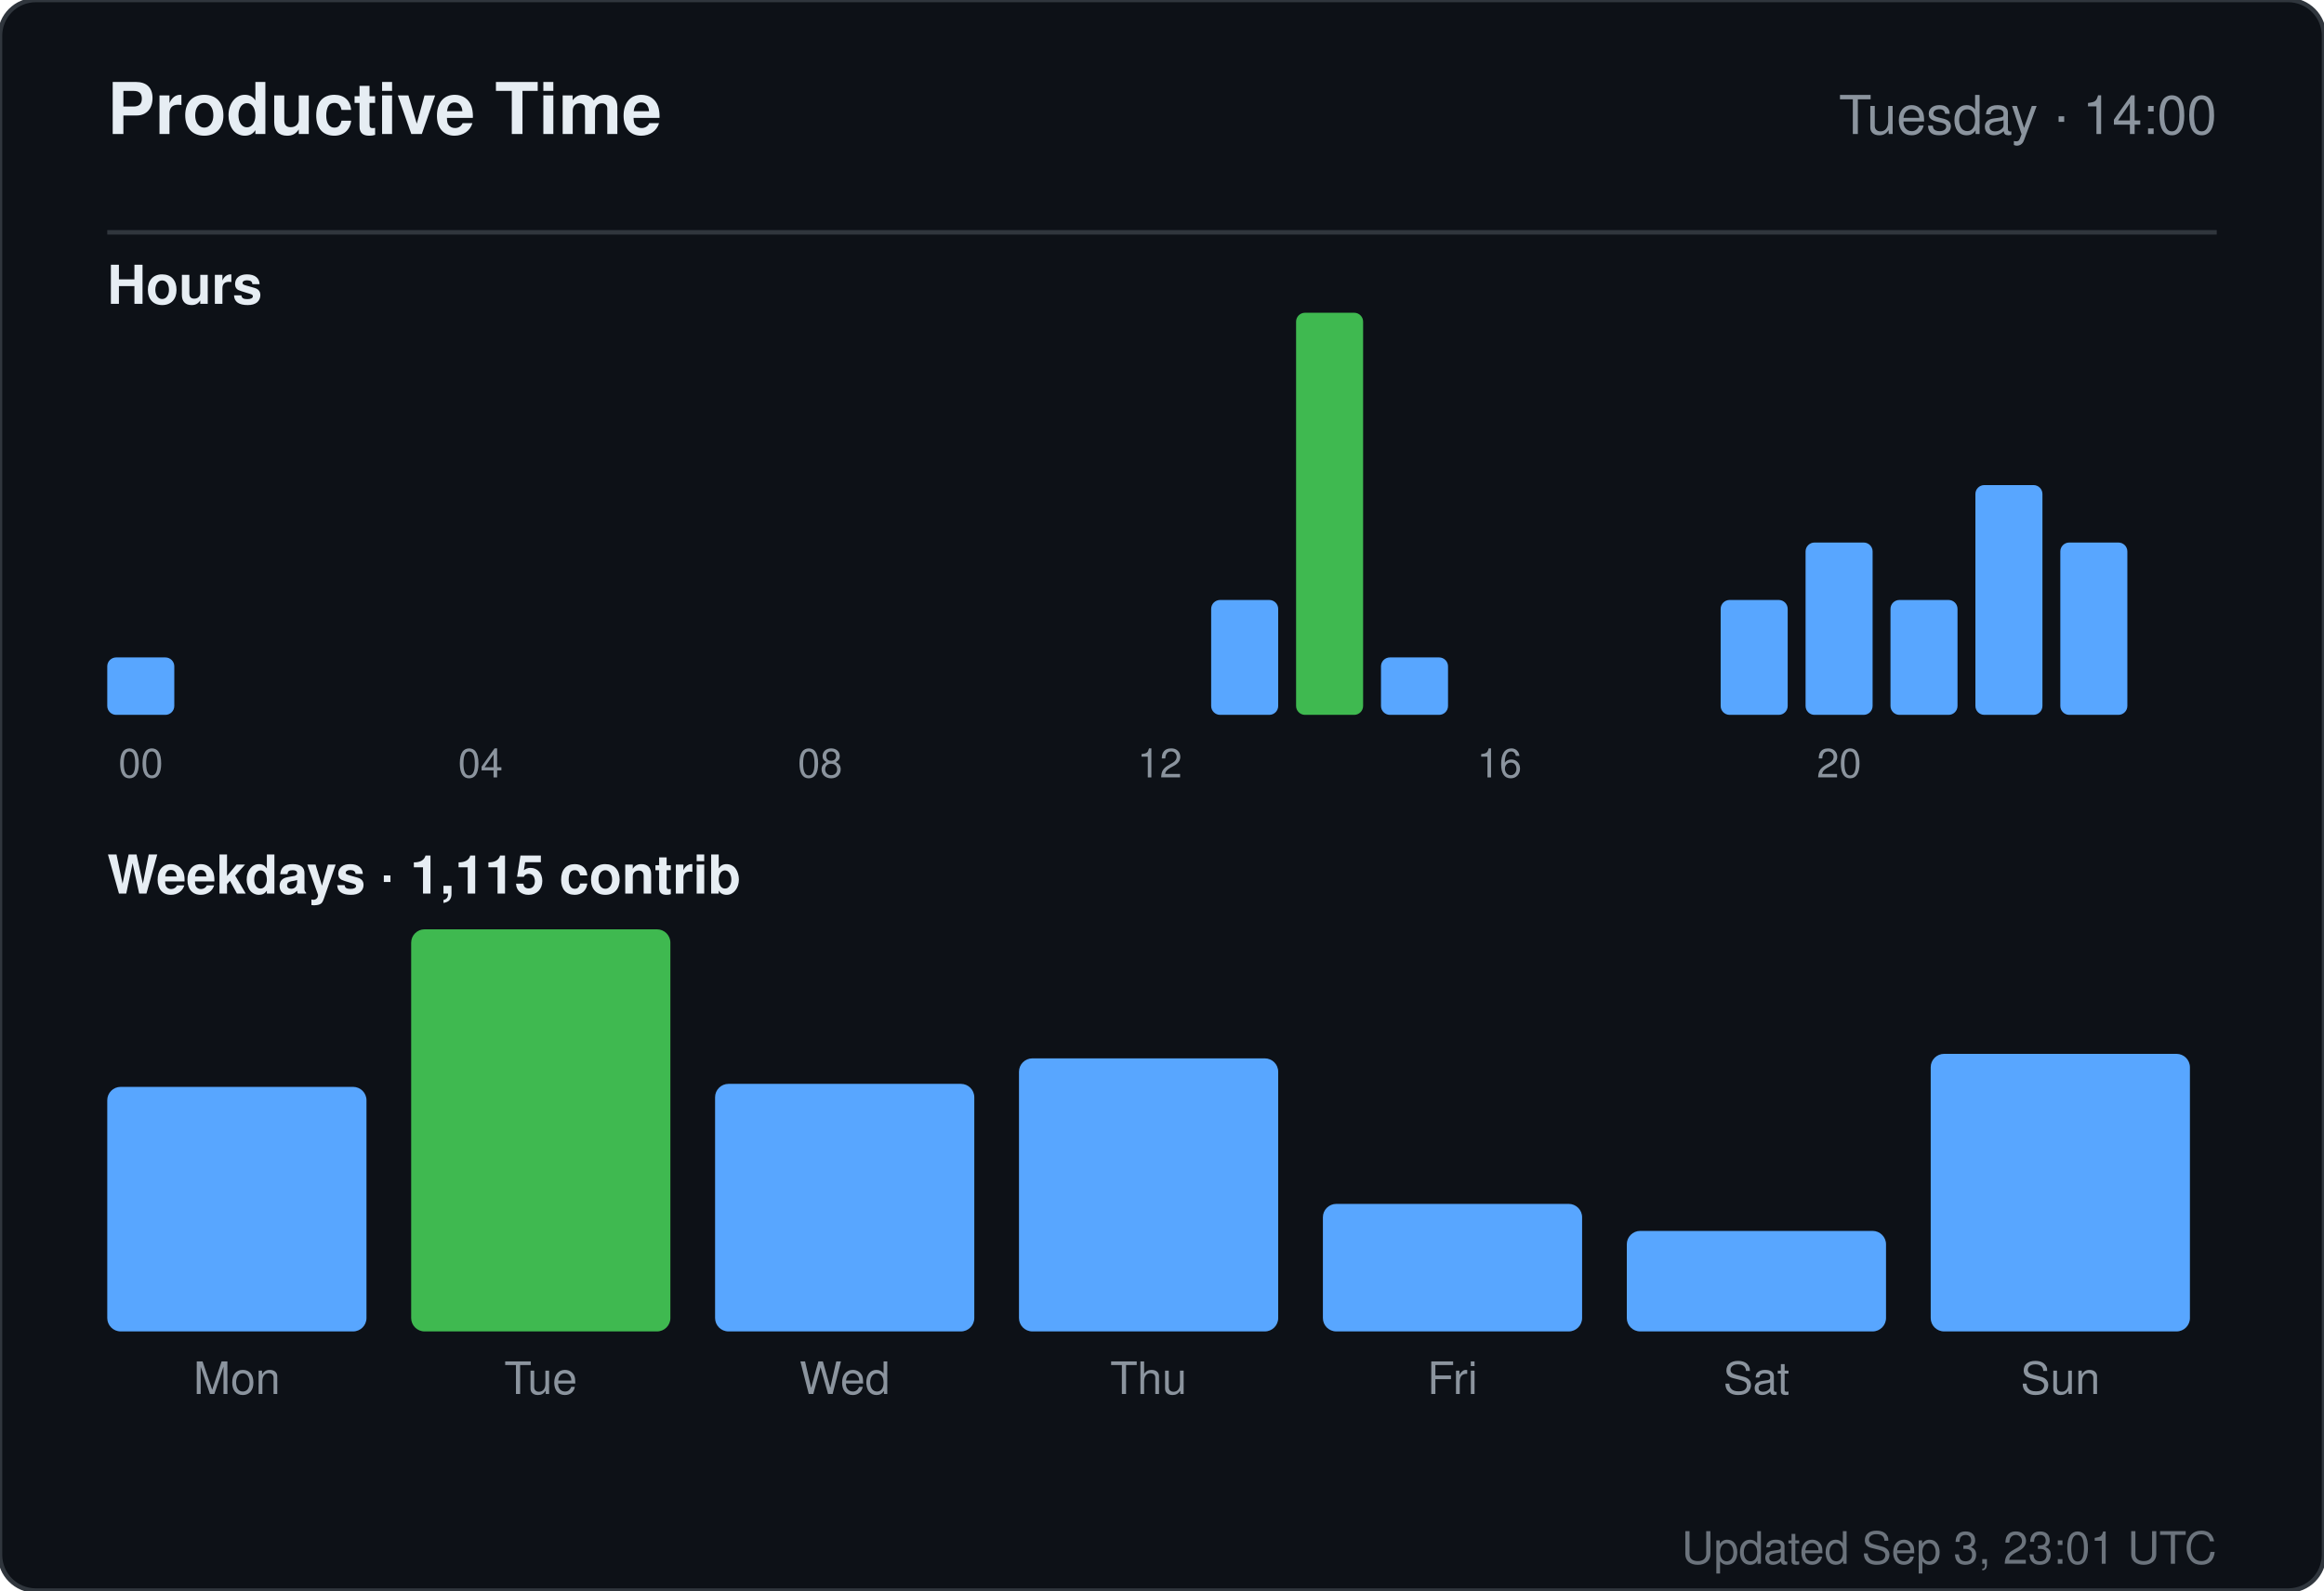
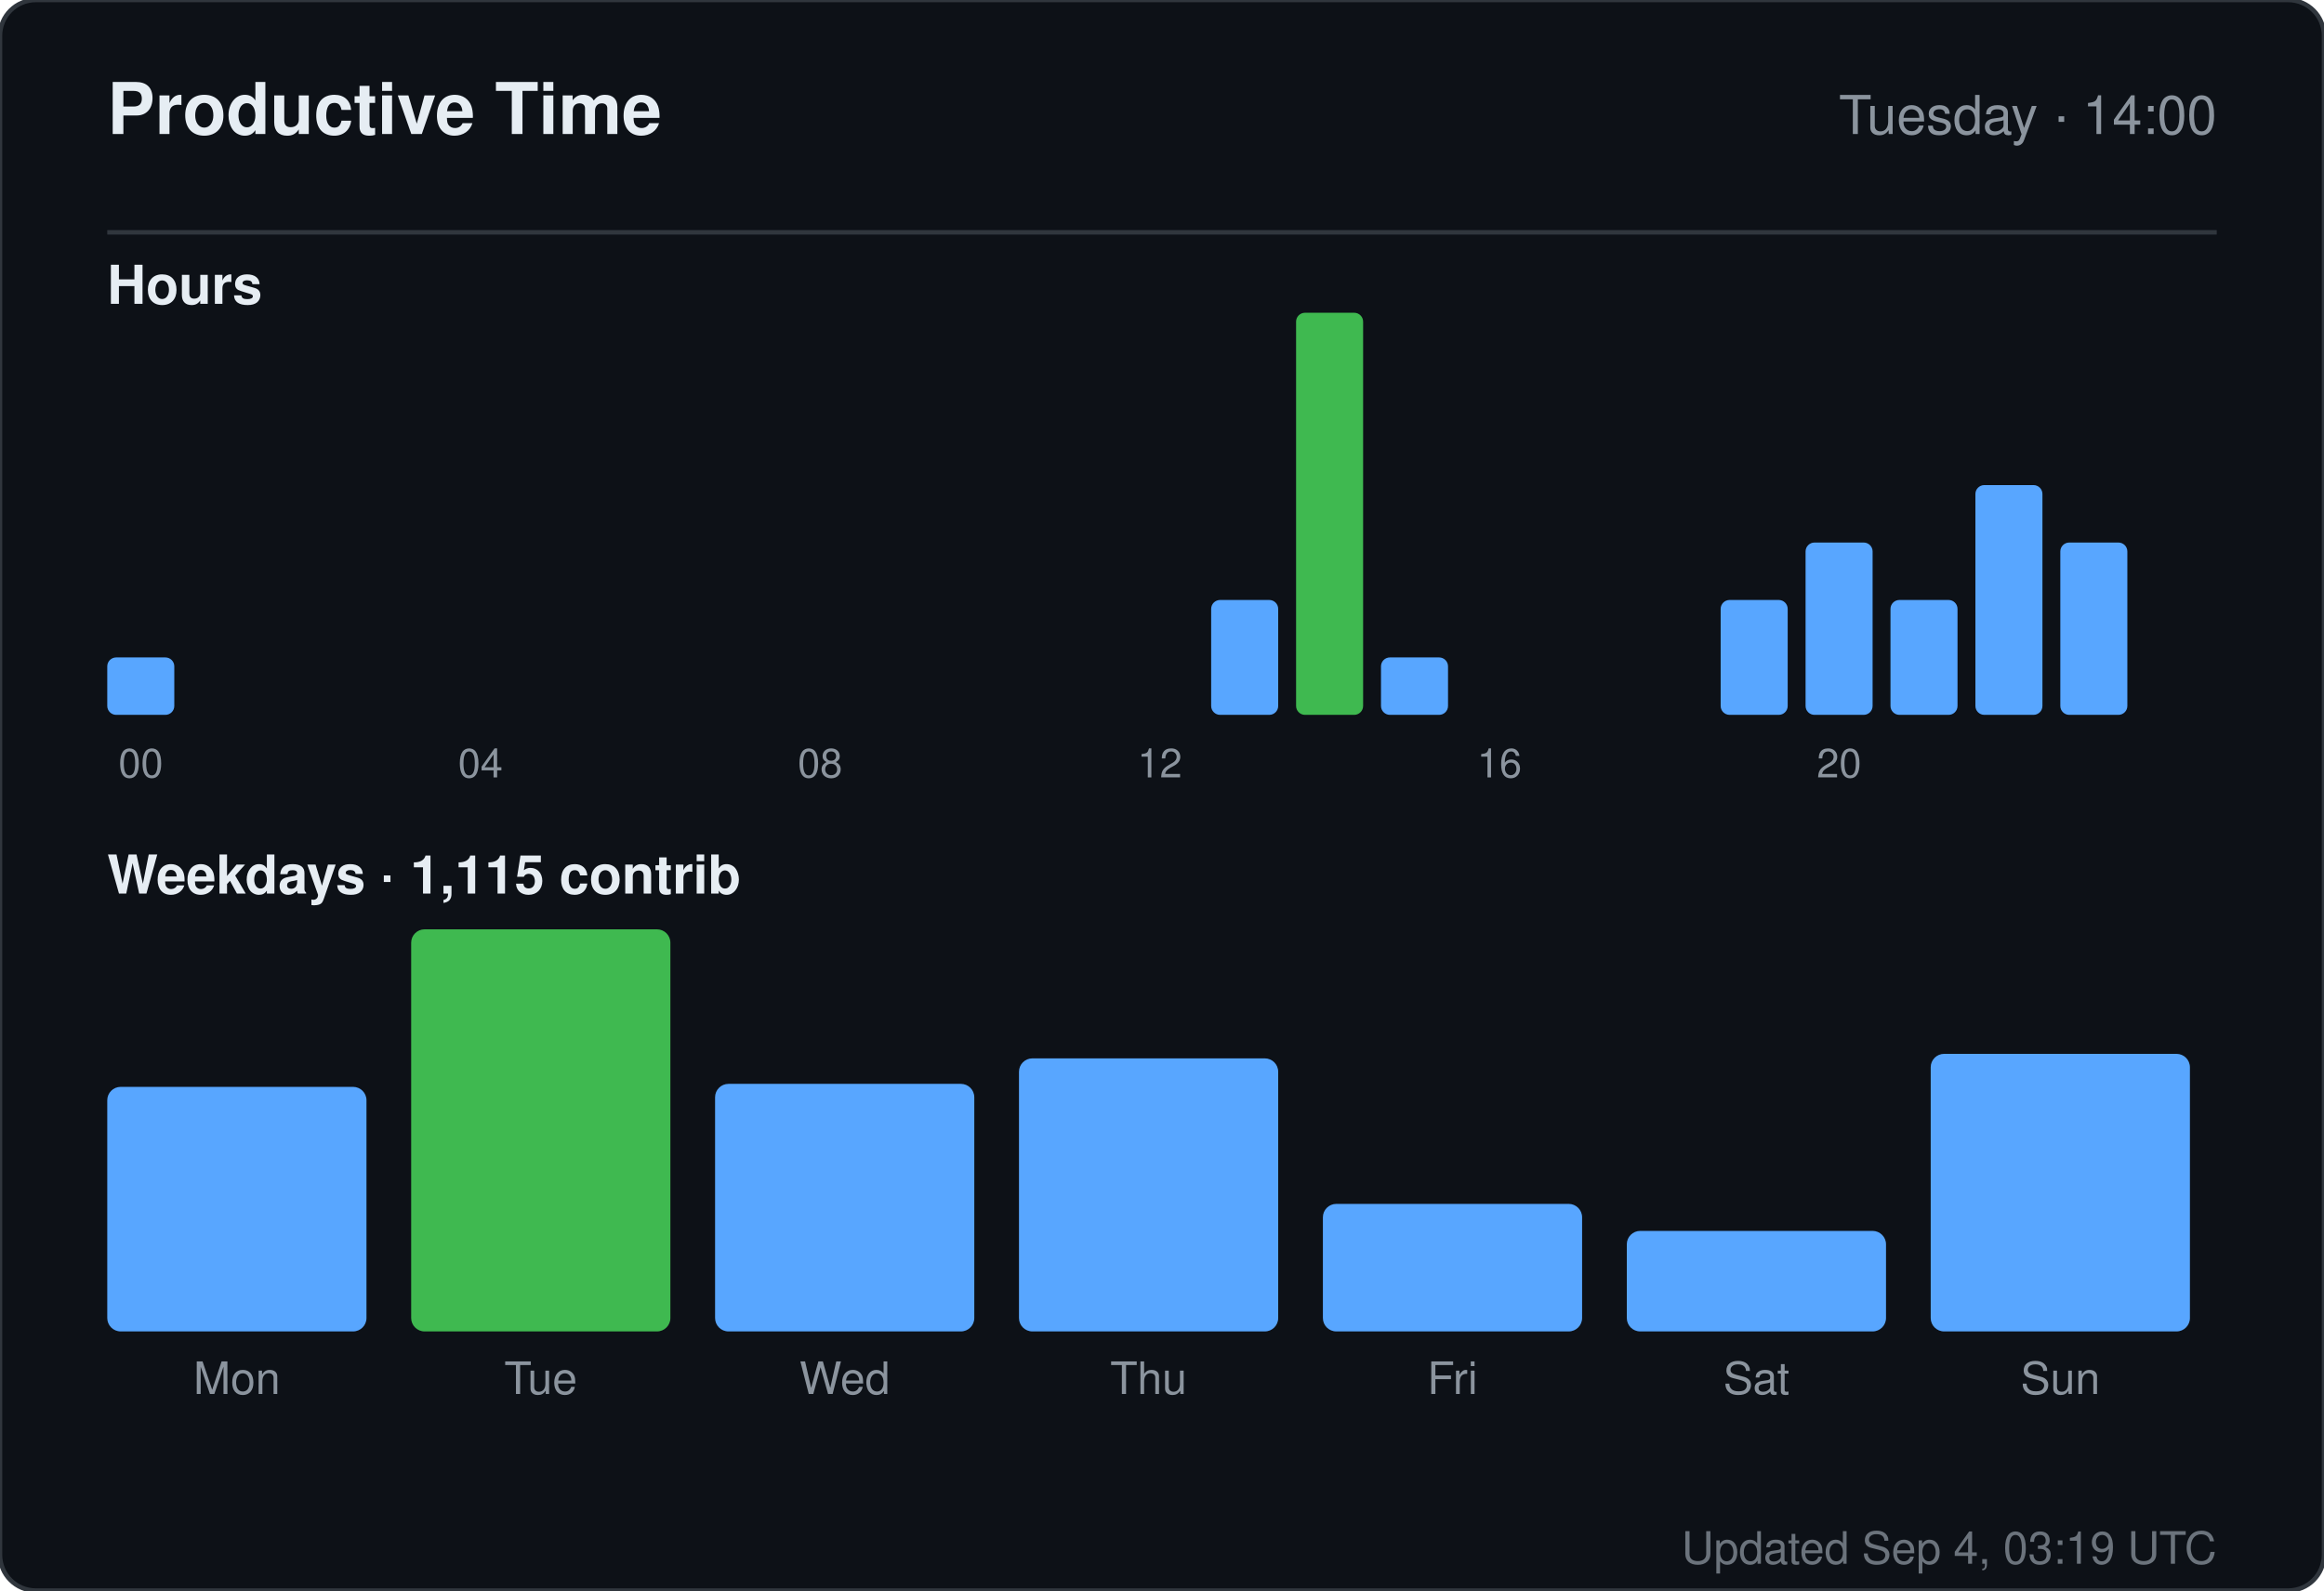
<svg xmlns="http://www.w3.org/2000/svg" width="520" height="356" viewBox="0 0 520 356" role="img" aria-label="Productive time for sandiirawan12">
  <rect width="520" height="356" rx="8" fill="#0d1117" stroke="#30363d" />
  <g font-family="-apple-system, BlinkMacSystemFont, Segoe UI, Helvetica, Arial, sans-serif">
    <text x="24" y="30" fill="#e6edf3" font-size="16" font-weight="700">Productive Time</text>
    <text x="496" y="30" fill="#8b949e" font-size="12" text-anchor="end">Tuesday · 14:00</text>
    <line x1="24" y1="52" x2="496" y2="52" stroke="#30363d" />
    <text x="24" y="68" fill="#e6edf3" font-size="12" font-weight="600">Hours</text>
    <rect x="24" y="147.143" width="15" height="12.857" rx="2" fill="#58a6ff" />
    <text x="31.5" y="174" fill="#8b949e" font-size="9" text-anchor="middle">00</text>
    <rect x="43" y="160" width="15" height="0" rx="2" fill="#58a6ff" />
    <rect x="62" y="160" width="15" height="0" rx="2" fill="#58a6ff" />
    <rect x="81" y="160" width="15" height="0" rx="2" fill="#58a6ff" />
    <rect x="100" y="160" width="15" height="0" rx="2" fill="#58a6ff" />
    <text x="107.5" y="174" fill="#8b949e" font-size="9" text-anchor="middle">04</text>
    <rect x="119" y="160" width="15" height="0" rx="2" fill="#58a6ff" />
    <rect x="138" y="160" width="15" height="0" rx="2" fill="#58a6ff" />
    <rect x="157" y="160" width="15" height="0" rx="2" fill="#58a6ff" />
    <rect x="176" y="160" width="15" height="0" rx="2" fill="#58a6ff" />
    <text x="183.5" y="174" fill="#8b949e" font-size="9" text-anchor="middle">08</text>
    <rect x="195" y="160" width="15" height="0" rx="2" fill="#58a6ff" />
    <rect x="214" y="160" width="15" height="0" rx="2" fill="#58a6ff" />
    <rect x="233" y="160" width="15" height="0" rx="2" fill="#58a6ff" />
    <rect x="252" y="160" width="15" height="0" rx="2" fill="#58a6ff" />
    <text x="259.5" y="174" fill="#8b949e" font-size="9" text-anchor="middle">12</text>
    <rect x="271" y="134.286" width="15" height="25.714" rx="2" fill="#58a6ff" />
    <rect x="290" y="70" width="15" height="90" rx="2" fill="#3fb950" />
    <rect x="309" y="147.143" width="15" height="12.857" rx="2" fill="#58a6ff" />
    <rect x="328" y="160" width="15" height="0" rx="2" fill="#58a6ff" />
    <text x="335.5" y="174" fill="#8b949e" font-size="9" text-anchor="middle">16</text>
    <rect x="347" y="160" width="15" height="0" rx="2" fill="#58a6ff" />
    <rect x="366" y="160" width="15" height="0" rx="2" fill="#58a6ff" />
    <rect x="385" y="134.286" width="15" height="25.714" rx="2" fill="#58a6ff" />
    <rect x="404" y="121.429" width="15" height="38.571" rx="2" fill="#58a6ff" />
    <text x="411.5" y="174" fill="#8b949e" font-size="9" text-anchor="middle">20</text>
    <rect x="423" y="134.286" width="15" height="25.714" rx="2" fill="#58a6ff" />
    <rect x="442" y="108.571" width="15" height="51.429" rx="2" fill="#58a6ff" />
    <rect x="461" y="121.429" width="15" height="38.571" rx="2" fill="#58a6ff" />
    <text x="24" y="200" fill="#e6edf3" font-size="12" font-weight="600">Weekdays · 1,115 contrib</text>
    <rect x="24" y="243.261" width="58" height="54.739" rx="3" fill="#58a6ff" />
    <text x="53" y="312" fill="#8b949e" font-size="10" text-anchor="middle">Mon</text>
    <rect x="92" y="208" width="58" height="90" rx="3" fill="#3fb950" />
    <text x="121" y="312" fill="#8b949e" font-size="10" text-anchor="middle">Tue</text>
    <rect x="160" y="242.59" width="58" height="55.41" rx="3" fill="#58a6ff" />
    <text x="189" y="312" fill="#8b949e" font-size="10" text-anchor="middle">Wed</text>
    <rect x="228" y="236.881" width="58" height="61.119" rx="3" fill="#58a6ff" />
    <text x="257" y="312" fill="#8b949e" font-size="10" text-anchor="middle">Thu</text>
    <rect x="296" y="269.455" width="58" height="28.545" rx="3" fill="#58a6ff" />
    <text x="325" y="312" fill="#8b949e" font-size="10" text-anchor="middle">Fri</text>
    <rect x="364" y="275.5" width="58" height="22.5" rx="3" fill="#58a6ff" />
    <text x="393" y="312" fill="#8b949e" font-size="10" text-anchor="middle">Sat</text>
    <rect x="432" y="235.873" width="58" height="62.127" rx="3" fill="#58a6ff" />
    <text x="461" y="312" fill="#8b949e" font-size="10" text-anchor="middle">Sun</text>
-     <text x="496" y="350" fill="#8b949e" font-size="10" text-anchor="end" opacity="0.75">Updated Sep 3, 23:01 UTC</text>
+     <text x="496" y="350" fill="#8b949e" font-size="10" text-anchor="end" opacity="0.75">Updated Sep 4, 03:19 UTC</text>
  </g>
</svg>
